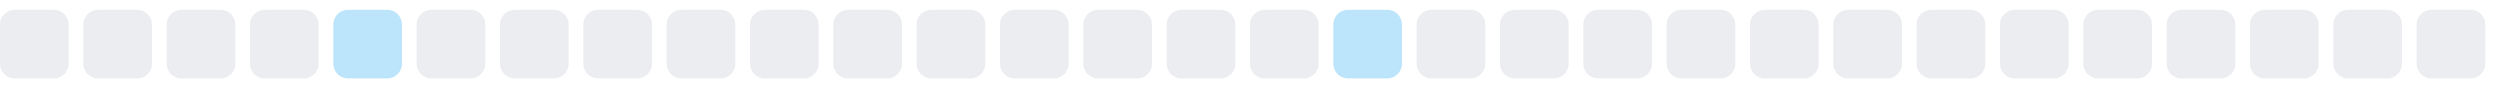
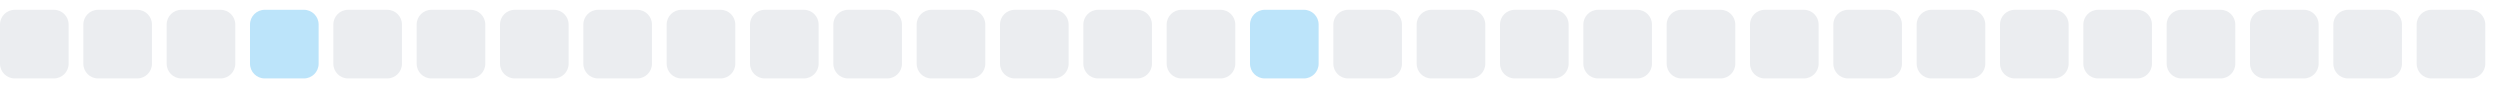
<svg xmlns="http://www.w3.org/2000/svg" width="255" height="9">
  <style>
        .level0 { fill: #ebedf0; }
        .level1 { fill: #bce4fa; }
        .level2 { fill: #75c7f7; }
        .level3 { fill: #30a9f2; }
        .level4 { fill: #008ee6; }
        @media (prefers-color-scheme: dark) {
          .level0 { fill: #161b22; }
          .level1 { fill: #0b3b5c; }
          .level2 { fill: #0a6299; }
          .level3 { fill: #008ee6; }
          .level4 { fill: #5bc4ff; }
        }
      </style>
  <rect x="0.0" y="1" width="7" height="7" rx="1.5" ry="1.5" class="level0" />
  <rect x="8.5" y="1" width="7" height="7" rx="1.5" ry="1.5" class="level0" />
  <rect x="17.0" y="1" width="7" height="7" rx="1.5" ry="1.5" class="level0" />
-   <rect x="25.5" y="1" width="7" height="7" rx="1.5" ry="1.5" class="level0" />
-   <rect x="34.0" y="1" width="7" height="7" rx="1.5" ry="1.5" class="level1" />
+   <rect x="25.5" y="1" width="7" height="7" rx="1.5" ry="1.5" class="level1" />
+   <rect x="34.0" y="1" width="7" height="7" rx="1.5" ry="1.5" class="level0" />
  <rect x="42.5" y="1" width="7" height="7" rx="1.5" ry="1.5" class="level0" />
  <rect x="51.0" y="1" width="7" height="7" rx="1.5" ry="1.5" class="level0" />
  <rect x="59.5" y="1" width="7" height="7" rx="1.5" ry="1.5" class="level0" />
  <rect x="68.0" y="1" width="7" height="7" rx="1.5" ry="1.5" class="level0" />
  <rect x="76.5" y="1" width="7" height="7" rx="1.5" ry="1.5" class="level0" />
  <rect x="85.0" y="1" width="7" height="7" rx="1.5" ry="1.5" class="level0" />
  <rect x="93.5" y="1" width="7" height="7" rx="1.5" ry="1.5" class="level0" />
  <rect x="102.0" y="1" width="7" height="7" rx="1.5" ry="1.5" class="level0" />
  <rect x="110.5" y="1" width="7" height="7" rx="1.5" ry="1.5" class="level0" />
  <rect x="119.0" y="1" width="7" height="7" rx="1.5" ry="1.5" class="level0" />
-   <rect x="127.5" y="1" width="7" height="7" rx="1.5" ry="1.5" class="level0" />
-   <rect x="136.0" y="1" width="7" height="7" rx="1.5" ry="1.5" class="level1" />
+   <rect x="127.5" y="1" width="7" height="7" rx="1.5" ry="1.5" class="level1" />
+   <rect x="136.0" y="1" width="7" height="7" rx="1.5" ry="1.5" class="level0" />
  <rect x="144.5" y="1" width="7" height="7" rx="1.5" ry="1.5" class="level0" />
  <rect x="153.0" y="1" width="7" height="7" rx="1.5" ry="1.5" class="level0" />
  <rect x="161.5" y="1" width="7" height="7" rx="1.5" ry="1.5" class="level0" />
  <rect x="170.0" y="1" width="7" height="7" rx="1.5" ry="1.5" class="level0" />
  <rect x="178.5" y="1" width="7" height="7" rx="1.5" ry="1.5" class="level0" />
  <rect x="187.0" y="1" width="7" height="7" rx="1.5" ry="1.5" class="level0" />
  <rect x="195.5" y="1" width="7" height="7" rx="1.5" ry="1.5" class="level0" />
  <rect x="204.0" y="1" width="7" height="7" rx="1.5" ry="1.5" class="level0" />
  <rect x="212.5" y="1" width="7" height="7" rx="1.5" ry="1.5" class="level0" />
  <rect x="221.0" y="1" width="7" height="7" rx="1.5" ry="1.5" class="level0" />
  <rect x="229.5" y="1" width="7" height="7" rx="1.5" ry="1.5" class="level0" />
  <rect x="238.0" y="1" width="7" height="7" rx="1.5" ry="1.5" class="level0" />
  <rect x="246.5" y="1" width="7" height="7" rx="1.5" ry="1.5" class="level0" />
</svg>
